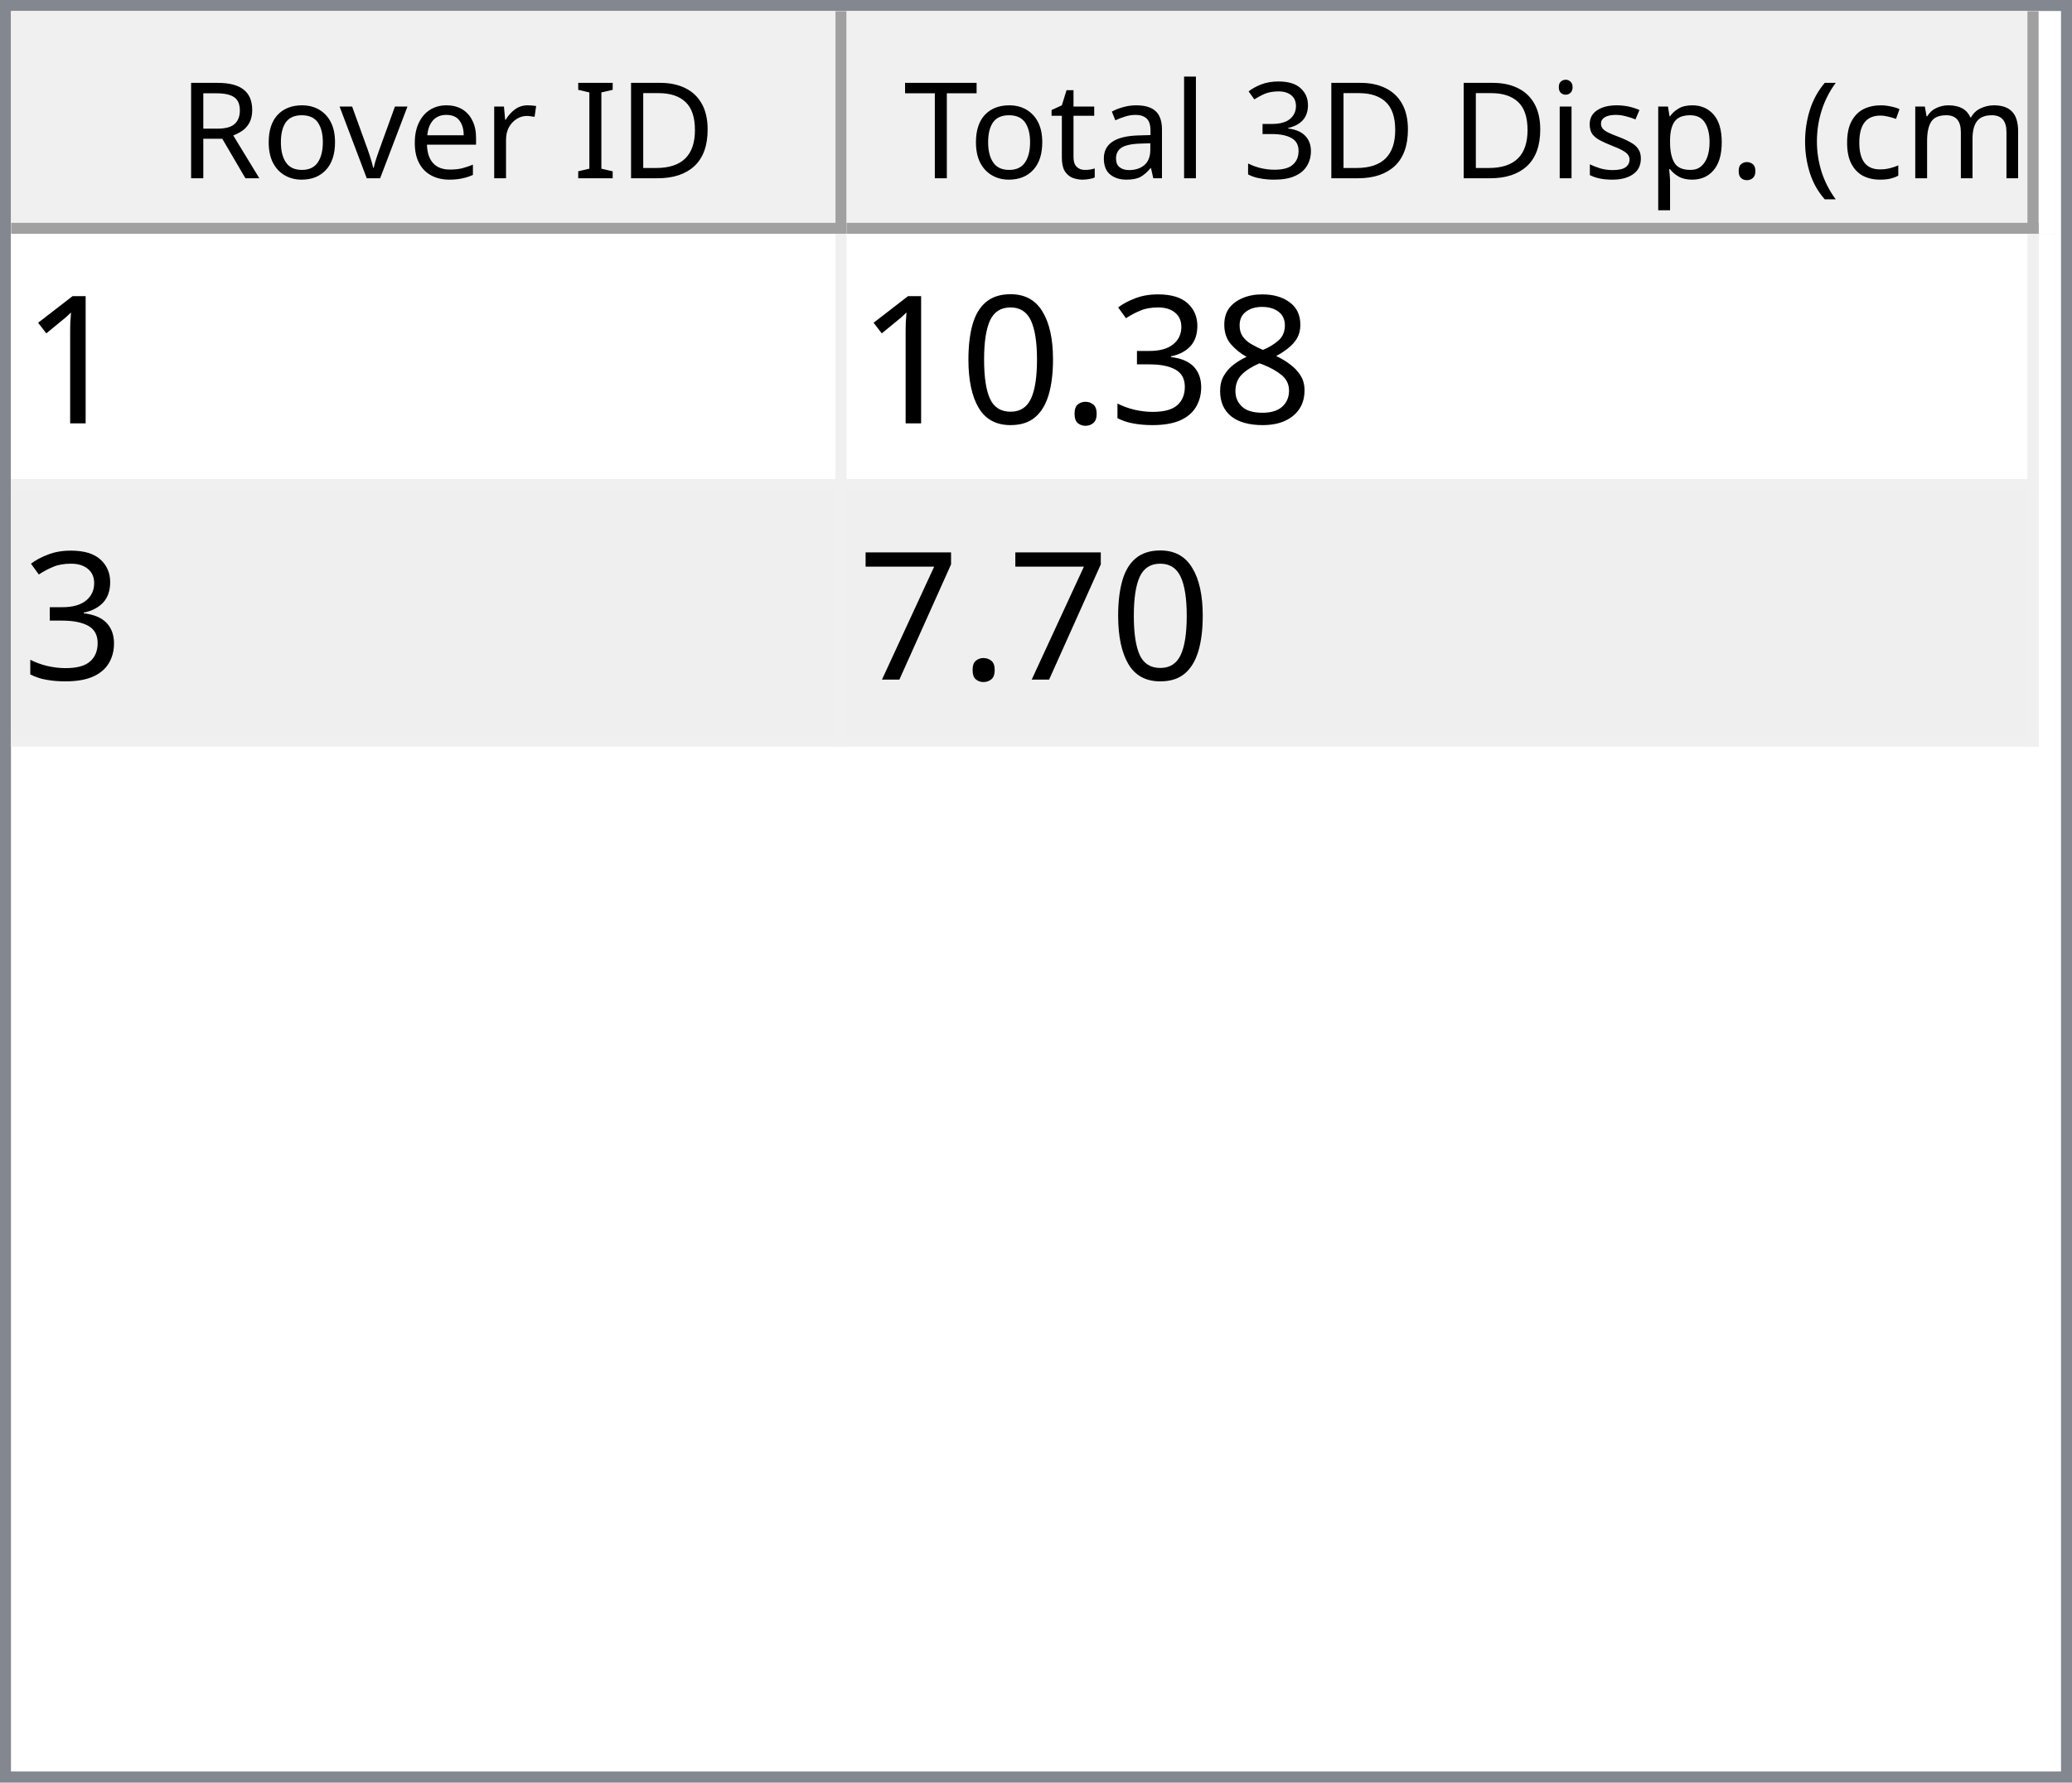
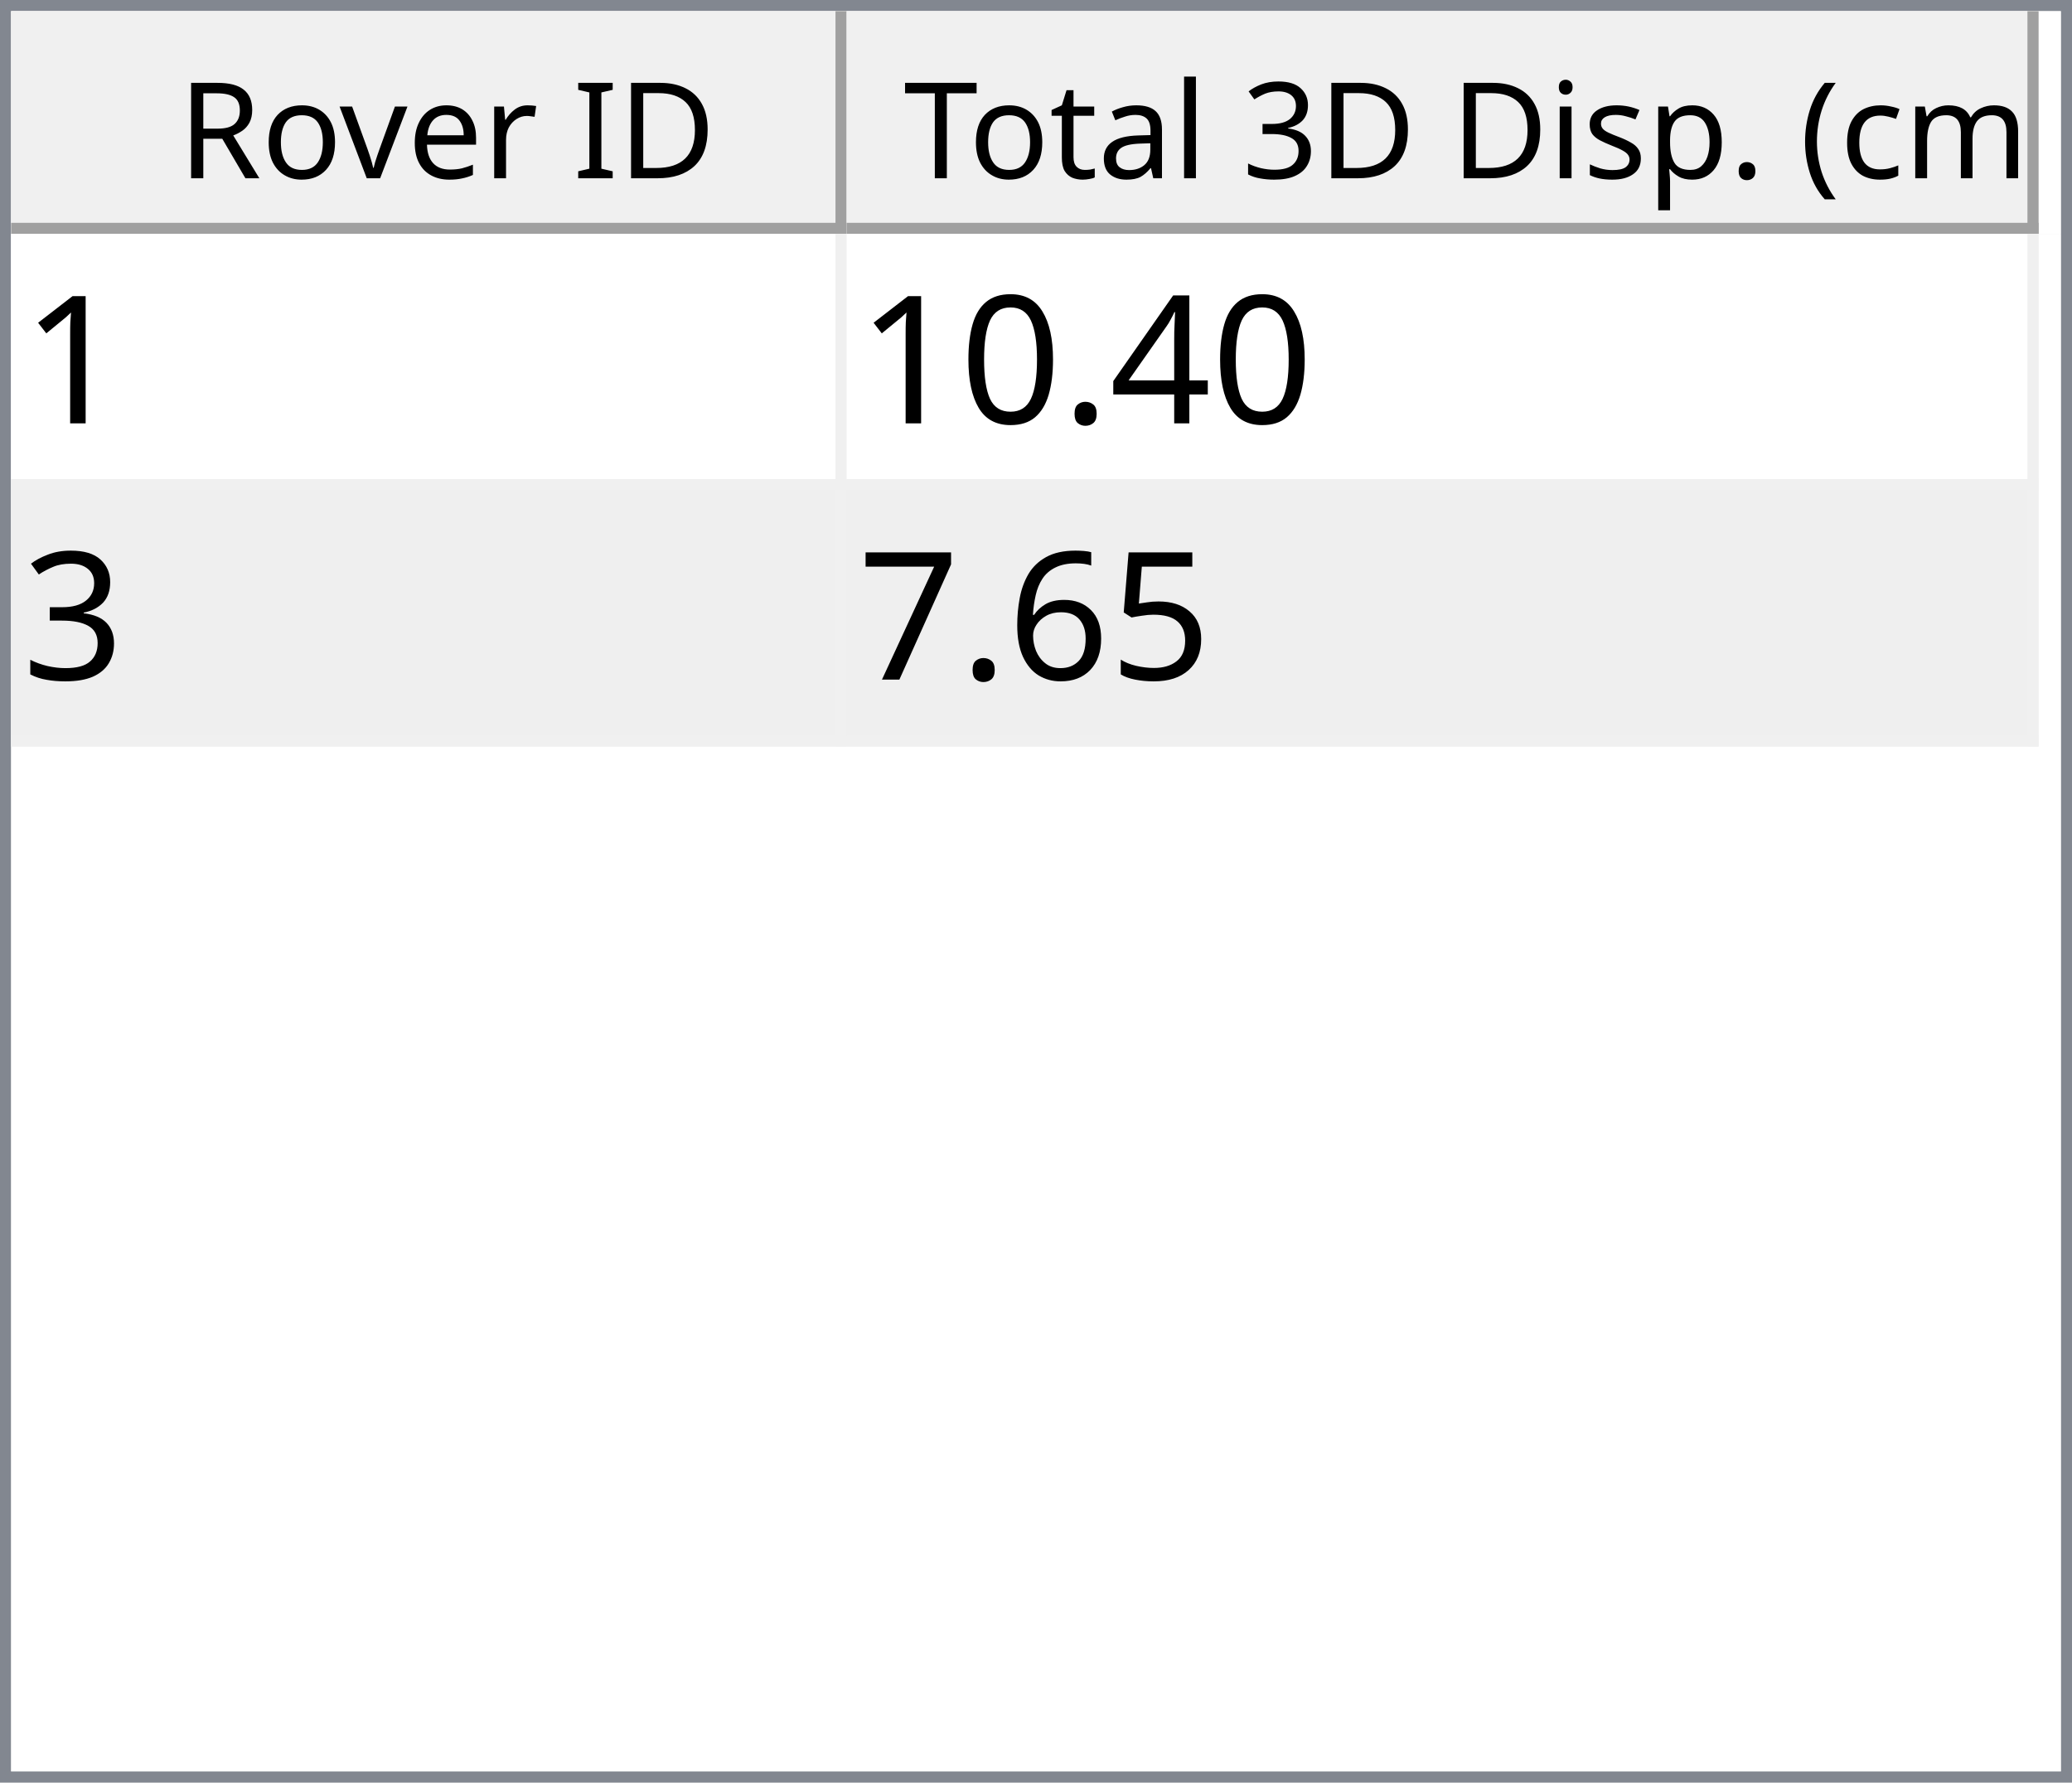
<svg xmlns="http://www.w3.org/2000/svg" style="fill-opacity:1; color-rendering:auto; color-interpolation:auto; text-rendering:auto; stroke:black; stroke-linecap:square; stroke-miterlimit:10; shape-rendering:auto; stroke-opacity:1; fill:black; stroke-dasharray:none; font-weight:normal; stroke-width:1; font-family:'Dialog'; font-style:normal; stroke-linejoin:miter; font-size:12px; stroke-dashoffset:0; image-rendering:auto;" width="186" height="160">
  <defs id="genericDefs" />
  <g>
    <defs id="defs1">
      <clipPath clipPathUnits="userSpaceOnUse" id="clipPath1">
        <path d="M0 0 L186 0 L186 160 L0 160 L0 0 Z" />
      </clipPath>
      <clipPath clipPathUnits="userSpaceOnUse" id="clipPath2">
        <path d="M0 0 L0 160 L186 160 L186 0 Z" />
      </clipPath>
      <clipPath clipPathUnits="userSpaceOnUse" id="clipPath3">
        <path d="M0 0 L0 20 L184 20 L184 0 Z" />
      </clipPath>
      <clipPath clipPathUnits="userSpaceOnUse" id="clipPath4">
        <path d="M0 0 L0 20 L75 20 L75 0 Z" />
      </clipPath>
      <clipPath clipPathUnits="userSpaceOnUse" id="clipPath5">
        <path d="M1 1 L1 19 L74 19 L74 1 Z" />
      </clipPath>
      <clipPath clipPathUnits="userSpaceOnUse" id="clipPath6">
        <path d="M0 0 L0 18 L73 18 L73 0 Z" />
      </clipPath>
      <clipPath clipPathUnits="userSpaceOnUse" id="clipPath7">
        <path d="M-0.5 -0.5 L-0.5 19.5 L74.5 19.5 L74.5 -0.5 Z" />
      </clipPath>
      <clipPath clipPathUnits="userSpaceOnUse" id="clipPath8">
        <path d="M0 0 L0 20 L107 20 L107 0 Z" />
      </clipPath>
      <clipPath clipPathUnits="userSpaceOnUse" id="clipPath9">
        <path d="M1 1 L1 19 L106 19 L106 1 Z" />
      </clipPath>
      <clipPath clipPathUnits="userSpaceOnUse" id="clipPath10">
        <path d="M0 0 L0 18 L105 18 L105 0 Z" />
      </clipPath>
      <clipPath clipPathUnits="userSpaceOnUse" id="clipPath11">
        <path d="M-0.5 -0.5 L-0.5 19.5 L106.5 19.5 L106.5 -0.5 Z" />
      </clipPath>
      <clipPath clipPathUnits="userSpaceOnUse" id="clipPath12">
        <path d="M0 0 L0 138 L184 138 L184 0 Z" />
      </clipPath>
      <clipPath clipPathUnits="userSpaceOnUse" id="clipPath13">
        <path d="M0 0 L0 46 L182 46 L182 0 Z" />
      </clipPath>
      <clipPath clipPathUnits="userSpaceOnUse" id="clipPath14">
        <path d="M-0.5 -0.5 L-0.5 45.5 L181.5 45.5 L181.5 -0.5 Z" />
      </clipPath>
      <clipPath clipPathUnits="userSpaceOnUse" id="clipPath15">
        <path d="M0 0 L0 22 L74 22 L74 0 Z" />
      </clipPath>
      <clipPath clipPathUnits="userSpaceOnUse" id="clipPath16">
        <path d="M0 0 L0 22 L106 22 L106 0 Z" />
      </clipPath>
      <font horiz-adv-x="64.551" id="font1">
        <font-face ascent="107.91" descent="25.098" units-per-em="100" style="font-style:normal; font-family:Segoe UI; font-weight:normal;" />
        <missing-glyph horiz-adv-x="64.551" d="M8.109 0 L8.109 68.266 L56.453 68.266 L56.453 0 L8.109 0 ZM15.328 7.234 L49.219 7.234 L49.219 61.031 L15.328 61.031 L15.328 7.234 Z" />
        <glyph unicode="D" horiz-adv-x="70.117" d="M9.188 0 L9.188 70.016 L28.516 70.016 Q65.531 70.016 65.531 35.891 Q65.531 19.672 55.25 9.836 Q44.969 0 27.734 0 L9.188 0 ZM17.391 62.594 L17.391 7.422 L27.828 7.422 Q41.609 7.422 49.273 14.797 Q56.938 22.172 56.938 35.688 Q56.938 62.594 28.328 62.594 L17.391 62.594 Z" />
        <glyph unicode="I" horiz-adv-x="26.611" d="M17.391 0 L9.188 0 L9.188 70.016 L17.391 70.016 L17.391 0 Z" />
        <glyph unicode=" " horiz-adv-x="27.393" d="" />
        <glyph unicode="r" horiz-adv-x="34.766" d="M34.188 41.891 Q32.078 43.5 28.125 43.5 Q23 43.5 19.555 38.672 Q16.109 33.844 16.109 25.484 L16.109 0 L8.109 0 L8.109 50 L16.109 50 L16.109 39.703 L16.312 39.703 Q18.016 44.969 21.531 47.922 Q25.047 50.875 29.391 50.875 Q32.516 50.875 34.188 50.203 L34.188 41.891 Z" />
        <glyph unicode="e" horiz-adv-x="52.295" d="M48.297 23 L12.984 23 Q13.188 14.656 17.484 10.109 Q21.781 5.562 29.297 5.562 Q37.75 5.562 44.828 11.141 L44.828 3.609 Q38.234 -1.172 27.391 -1.172 Q16.797 -1.172 10.742 5.641 Q4.688 12.453 4.688 24.812 Q4.688 36.469 11.305 43.82 Q17.922 51.172 27.734 51.172 Q37.547 51.172 42.922 44.828 Q48.297 38.484 48.297 27.203 L48.297 23 ZM40.094 29.781 Q40.047 36.719 36.75 40.578 Q33.453 44.438 27.594 44.438 Q21.922 44.438 17.969 40.383 Q14.016 36.328 13.094 29.781 L40.094 29.781 Z" />
        <glyph unicode="v" horiz-adv-x="47.9" d="M47.406 50 L27.484 0 L19.625 0 L0.688 50 L9.469 50 L22.172 13.672 Q23.578 9.672 23.922 6.688 L24.125 6.688 Q24.609 10.453 25.688 13.484 L38.969 50 L47.406 50 Z" />
        <glyph unicode="o" horiz-adv-x="58.594" d="M29 -1.172 Q17.922 -1.172 11.305 5.836 Q4.688 12.844 4.688 24.422 Q4.688 37.016 11.57 44.094 Q18.453 51.172 30.172 51.172 Q41.359 51.172 47.633 44.289 Q53.906 37.406 53.906 25.203 Q53.906 13.234 47.141 6.031 Q40.375 -1.172 29 -1.172 ZM29.594 44.438 Q21.875 44.438 17.383 39.188 Q12.891 33.938 12.891 24.703 Q12.891 15.828 17.43 10.695 Q21.969 5.562 29.594 5.562 Q37.359 5.562 41.531 10.594 Q45.703 15.625 45.703 24.906 Q45.703 34.281 41.531 39.359 Q37.359 44.438 29.594 44.438 Z" />
        <glyph unicode="R" horiz-adv-x="59.814" d="M59.375 0 L49.609 0 L37.891 19.625 Q36.281 22.359 34.766 24.289 Q33.25 26.219 31.664 27.438 Q30.078 28.656 28.25 29.219 Q26.422 29.781 24.125 29.781 L17.391 29.781 L17.391 0 L9.188 0 L9.188 70.016 L30.078 70.016 Q34.672 70.016 38.555 68.867 Q42.438 67.719 45.289 65.375 Q48.141 63.031 49.758 59.547 Q51.375 56.062 51.375 51.375 Q51.375 47.703 50.273 44.656 Q49.172 41.609 47.148 39.211 Q45.125 36.812 42.266 35.133 Q39.406 33.453 35.844 32.516 L35.844 32.328 Q37.594 31.547 38.891 30.547 Q40.188 29.547 41.359 28.18 Q42.531 26.812 43.68 25.078 Q44.828 23.344 46.234 21.047 L59.375 0 ZM17.391 62.594 L17.391 37.203 L28.516 37.203 Q31.594 37.203 34.203 38.133 Q36.812 39.062 38.719 40.797 Q40.625 42.531 41.703 45.047 Q42.781 47.562 42.781 50.688 Q42.781 56.297 39.141 59.445 Q35.5 62.594 28.609 62.594 L17.391 62.594 Z" />
        <glyph unicode=")" horiz-adv-x="30.176" d="M8.297 -15.922 L1.172 -15.922 Q16.406 2.344 16.406 26.812 Q16.406 51.469 1.078 70.016 L8.297 70.016 Q23.531 52.156 23.531 26.703 Q23.531 1.375 8.297 -15.922 Z" />
        <glyph unicode="m" horiz-adv-x="86.133" d="M79.109 0 L71.094 0 L71.094 28.719 Q71.094 37.016 68.531 40.727 Q65.969 44.438 59.906 44.438 Q54.781 44.438 51.195 39.75 Q47.609 35.062 47.609 28.516 L47.609 0 L39.594 0 L39.594 29.688 Q39.594 44.438 28.219 44.438 Q22.953 44.438 19.531 40.016 Q16.109 35.594 16.109 28.516 L16.109 0 L8.109 0 L8.109 50 L16.109 50 L16.109 42.094 L16.312 42.094 Q21.625 51.172 31.844 51.172 Q36.969 51.172 40.773 48.312 Q44.578 45.453 46 40.828 Q51.562 51.172 62.594 51.172 Q79.109 51.172 79.109 30.812 L79.109 0 Z" />
        <glyph unicode="c" horiz-adv-x="46.191" d="M42.188 2.297 Q36.422 -1.172 28.516 -1.172 Q17.828 -1.172 11.258 5.789 Q4.688 12.75 4.688 23.828 Q4.688 36.188 11.766 43.68 Q18.844 51.172 30.672 51.172 Q37.25 51.172 42.281 48.734 L42.281 40.531 Q36.719 44.438 30.375 44.438 Q22.703 44.438 17.797 38.945 Q12.891 33.453 12.891 24.516 Q12.891 15.719 17.508 10.641 Q22.125 5.562 29.891 5.562 Q36.422 5.562 42.188 9.906 L42.188 2.297 Z" />
        <glyph unicode="(" horiz-adv-x="30.176" d="M29.109 -15.922 L21.969 -15.922 Q6.844 1.375 6.844 26.703 Q6.844 52.156 21.969 70.016 L29.203 70.016 Q13.875 51.469 13.875 26.812 Q13.875 2.344 29.109 -15.922 Z" />
        <glyph unicode="." horiz-adv-x="21.68" d="M10.891 -1.078 Q8.641 -1.078 7.055 0.539 Q5.469 2.156 5.469 4.391 Q5.469 6.641 7.055 8.273 Q8.641 9.906 10.891 9.906 Q13.188 9.906 14.797 8.273 Q16.406 6.641 16.406 4.391 Q16.406 2.156 14.797 0.539 Q13.188 -1.078 10.891 -1.078 Z" />
        <glyph unicode="p" horiz-adv-x="58.789" d="M16.312 7.234 L16.109 7.234 L16.109 -23 L8.109 -23 L8.109 50 L16.109 50 L16.109 41.219 L16.312 41.219 Q22.219 51.172 33.594 51.172 Q43.266 51.172 48.688 44.461 Q54.109 37.75 54.109 26.469 Q54.109 13.922 48 6.375 Q41.891 -1.172 31.297 -1.172 Q21.578 -1.172 16.312 7.234 ZM16.109 27.391 L16.109 20.406 Q16.109 14.203 20.141 9.883 Q24.172 5.562 30.375 5.562 Q37.641 5.562 41.773 11.133 Q45.906 16.703 45.906 26.609 Q45.906 34.969 42.047 39.703 Q38.188 44.438 31.594 44.438 Q24.609 44.438 20.359 39.578 Q16.109 34.719 16.109 27.391 Z" />
        <glyph unicode="s" horiz-adv-x="42.432" d="M5.078 1.812 L5.078 10.406 Q11.625 5.562 19.484 5.562 Q30.031 5.562 30.031 12.594 Q30.031 14.594 29.125 15.992 Q28.219 17.391 26.68 18.461 Q25.141 19.531 23.07 20.383 Q21 21.234 18.609 22.172 Q15.281 23.484 12.766 24.828 Q10.25 26.172 8.57 27.859 Q6.891 29.547 6.031 31.695 Q5.172 33.844 5.172 36.719 Q5.172 40.234 6.789 42.945 Q8.406 45.656 11.086 47.484 Q13.766 49.312 17.211 50.242 Q20.656 51.172 24.312 51.172 Q30.812 51.172 35.938 48.922 L35.938 40.828 Q30.422 44.438 23.25 44.438 Q21 44.438 19.195 43.922 Q17.391 43.406 16.094 42.477 Q14.797 41.547 14.086 40.258 Q13.375 38.969 13.375 37.406 Q13.375 35.453 14.086 34.133 Q14.797 32.812 16.164 31.789 Q17.531 30.766 19.484 29.938 Q21.438 29.109 23.922 28.125 Q27.25 26.859 29.883 25.516 Q32.516 24.172 34.375 22.484 Q36.234 20.797 37.234 18.602 Q38.234 16.406 38.234 13.375 Q38.234 9.672 36.602 6.938 Q34.969 4.203 32.234 2.398 Q29.5 0.594 25.93 -0.289 Q22.359 -1.172 18.453 -1.172 Q10.75 -1.172 5.078 1.812 Z" />
        <glyph unicode="i" horiz-adv-x="24.219" d="M12.203 62.703 Q10.062 62.703 8.547 64.164 Q7.031 65.625 7.031 67.875 Q7.031 70.125 8.547 71.609 Q10.062 73.094 12.203 73.094 Q14.406 73.094 15.945 71.609 Q17.484 70.125 17.484 67.875 Q17.484 65.719 15.945 64.211 Q14.406 62.703 12.203 62.703 ZM16.109 0 L8.109 0 L8.109 50 L16.109 50 L16.109 0 Z" />
        <glyph unicode="3" horiz-adv-x="53.906" d="M46.531 19.828 Q46.531 15.094 44.75 11.211 Q42.969 7.328 39.719 4.57 Q36.469 1.812 31.93 0.297 Q27.391 -1.219 21.922 -1.219 Q11.922 -1.219 6 2.594 L6 11.188 Q13.094 5.609 22.219 5.609 Q25.875 5.609 28.828 6.539 Q31.781 7.469 33.906 9.227 Q36.031 10.984 37.18 13.477 Q38.328 15.969 38.328 19.094 Q38.328 32.812 18.797 32.812 L12.984 32.812 L12.984 39.594 L18.5 39.594 Q35.797 39.594 35.797 52.484 Q35.797 64.406 22.609 64.406 Q15.188 64.406 8.688 59.422 L8.688 67.188 Q15.375 71.188 24.609 71.188 Q29 71.188 32.57 69.969 Q36.141 68.75 38.68 66.555 Q41.219 64.359 42.609 61.281 Q44 58.203 44 54.5 Q44 40.672 30.031 36.719 L30.031 36.531 Q33.594 36.141 36.625 34.797 Q39.656 33.453 41.852 31.305 Q44.047 29.156 45.289 26.25 Q46.531 23.344 46.531 19.828 Z" />
        <glyph unicode="l" horiz-adv-x="24.219" d="M16.109 0 L8.109 0 L8.109 74.031 L16.109 74.031 L16.109 0 Z" />
        <glyph unicode="a" horiz-adv-x="50.879" d="M43.891 0 L35.891 0 L35.891 7.812 L35.688 7.812 Q30.469 -1.172 20.312 -1.172 Q12.844 -1.172 8.617 2.781 Q4.391 6.734 4.391 13.281 Q4.391 27.297 20.906 29.594 L35.891 31.688 Q35.891 44.438 25.594 44.438 Q16.547 44.438 9.281 38.281 L9.281 46.484 Q16.656 51.172 26.266 51.172 Q43.891 51.172 43.891 32.516 L43.891 0 ZM35.891 25.297 L23.828 23.641 Q18.266 22.859 15.43 20.875 Q12.594 18.891 12.594 13.875 Q12.594 10.203 15.211 7.883 Q17.828 5.562 22.172 5.562 Q28.125 5.562 32.008 9.742 Q35.891 13.922 35.891 20.312 L35.891 25.297 Z" />
        <glyph unicode="t" horiz-adv-x="33.887" d="M31.297 0.484 Q28.469 -1.078 23.828 -1.078 Q10.688 -1.078 10.688 13.578 L10.688 43.172 L2.094 43.172 L2.094 50 L10.688 50 L10.688 62.203 L18.703 64.797 L18.703 50 L31.297 50 L31.297 43.172 L18.703 43.172 L18.703 14.984 Q18.703 9.969 20.414 7.82 Q22.125 5.672 26.078 5.672 Q29.109 5.672 31.297 7.328 L31.297 0.484 Z" />
        <glyph unicode="T" horiz-adv-x="52.393" d="M50.594 62.594 L30.375 62.594 L30.375 0 L22.172 0 L22.172 62.594 L2 62.594 L2 70.016 L50.594 70.016 L50.594 62.594 Z" />
      </font>
      <font horiz-adv-x="75.0" id="font2">
        <font-face ascent="100.537" descent="21.973" units-per-em="100" style="font-style:normal; font-family:sans-serif; font-weight:normal;" />
        <missing-glyph horiz-adv-x="75.0" d="M12.5 0 L12.5 62.5 L62.5 62.5 L62.5 0 L12.5 0 ZM14.062 1.562 L60.938 1.562 L60.938 60.938 L14.062 60.938 L14.062 1.562 Z" />
        <glyph unicode="1" horiz-adv-x="55.615" d="M37.25 0 L28.469 0 L28.469 56 Q25.297 52.984 20.141 49.953 Q14.984 46.922 10.891 45.406 L10.891 53.906 Q18.266 57.375 23.781 62.305 Q29.297 67.234 31.594 71.875 L37.25 71.875 L37.25 0 Z" />
-         <glyph unicode="8" horiz-adv-x="55.615" d="M17.672 38.812 Q12.203 40.828 9.57 44.539 Q6.938 48.25 6.938 53.422 Q6.938 61.234 12.555 66.555 Q18.172 71.875 27.484 71.875 Q36.859 71.875 42.578 66.43 Q48.297 60.984 48.297 53.172 Q48.297 48.188 45.68 44.508 Q43.062 40.828 37.75 38.812 Q44.344 36.672 47.781 31.883 Q51.219 27.094 51.219 20.453 Q51.219 11.281 44.727 5.031 Q38.234 -1.219 27.641 -1.219 Q17.047 -1.219 10.547 5.055 Q4.047 11.328 4.047 20.703 Q4.047 27.688 7.594 32.398 Q11.141 37.109 17.672 38.812 ZM15.922 53.719 Q15.922 48.641 19.195 45.414 Q22.469 42.188 27.688 42.188 Q32.766 42.188 36.016 45.383 Q39.266 48.578 39.266 53.219 Q39.266 58.062 35.914 61.359 Q32.562 64.656 27.594 64.656 Q22.562 64.656 19.242 61.43 Q15.922 58.203 15.922 53.719 ZM13.094 20.656 Q13.094 16.891 14.875 13.375 Q16.656 9.859 20.172 7.93 Q23.688 6 27.734 6 Q34.031 6 38.133 10.055 Q42.234 14.109 42.234 20.359 Q42.234 26.703 38.016 30.859 Q33.797 35.016 27.438 35.016 Q21.234 35.016 17.164 30.914 Q13.094 26.812 13.094 20.656 Z" />
-         <glyph unicode="3" horiz-adv-x="55.615" d="M4.203 18.891 L12.984 20.062 Q14.5 12.594 18.141 9.297 Q21.781 6 27 6 Q33.203 6 37.477 10.297 Q41.75 14.594 41.75 20.953 Q41.75 27 37.797 30.93 Q33.844 34.859 27.734 34.859 Q25.25 34.859 21.531 33.891 L22.516 41.609 Q23.391 41.5 23.922 41.5 Q29.547 41.5 34.039 44.43 Q38.531 47.359 38.531 53.469 Q38.531 58.297 35.258 61.477 Q31.984 64.656 26.812 64.656 Q21.688 64.656 18.266 61.43 Q14.844 58.203 13.875 51.766 L5.078 53.328 Q6.688 62.156 12.398 67.016 Q18.109 71.875 26.609 71.875 Q32.469 71.875 37.398 69.359 Q42.328 66.844 44.945 62.5 Q47.562 58.156 47.562 53.266 Q47.562 48.641 45.07 44.828 Q42.578 41.016 37.703 38.766 Q44.047 37.312 47.562 32.695 Q51.078 28.078 51.078 21.141 Q51.078 11.766 44.242 5.25 Q37.406 -1.266 26.953 -1.266 Q17.531 -1.266 11.305 4.352 Q5.078 9.969 4.203 18.891 Z" />
+         <glyph unicode="4" horiz-adv-x="55.615" d="M32.328 0 L32.328 17.141 L1.266 17.141 L1.266 25.203 L33.938 71.578 L41.109 71.578 L41.109 25.203 L50.781 25.203 L50.781 17.141 L41.109 17.141 L41.109 0 L32.328 0 ZM32.328 25.203 L32.328 57.469 L9.906 25.203 L32.328 25.203 Z" />
        <glyph unicode="." horiz-adv-x="27.783" d="M9.078 0 L9.078 10.016 L19.094 10.016 L19.094 0 L9.078 0 Z" />
        <glyph unicode="0" horiz-adv-x="55.615" d="M4.156 35.297 Q4.156 48 6.766 55.742 Q9.375 63.484 14.523 67.68 Q19.672 71.875 27.484 71.875 Q33.25 71.875 37.594 69.555 Q41.938 67.234 44.773 62.867 Q47.609 58.5 49.219 52.227 Q50.828 45.953 50.828 35.297 Q50.828 22.703 48.242 14.969 Q45.656 7.234 40.508 3.008 Q35.359 -1.219 27.484 -1.219 Q17.141 -1.219 11.234 6.203 Q4.156 15.141 4.156 35.297 ZM13.188 35.297 Q13.188 17.672 17.312 11.836 Q21.438 6 27.484 6 Q33.547 6 37.672 11.859 Q41.797 17.719 41.797 35.297 Q41.797 52.984 37.672 58.789 Q33.547 64.594 27.391 64.594 Q21.344 64.594 17.719 59.469 Q13.188 52.938 13.188 35.297 Z" />
+         <glyph unicode="3" horiz-adv-x="55.615" d="M4.203 18.891 L12.984 20.062 Q14.5 12.594 18.141 9.297 Q21.781 6 27 6 Q33.203 6 37.477 10.297 Q41.75 14.594 41.75 20.953 Q41.75 27 37.797 30.93 Q33.844 34.859 27.734 34.859 Q25.25 34.859 21.531 33.891 L22.516 41.609 Q23.391 41.5 23.922 41.5 Q29.547 41.5 34.039 44.43 Q38.531 47.359 38.531 53.469 Q38.531 58.297 35.258 61.477 Q31.984 64.656 26.812 64.656 Q21.688 64.656 18.266 61.43 Q14.844 58.203 13.875 51.766 L5.078 53.328 Q6.688 62.156 12.398 67.016 Q18.109 71.875 26.609 71.875 Q32.469 71.875 37.398 69.359 Q42.328 66.844 44.945 62.5 Q47.562 58.156 47.562 53.266 Q47.562 48.641 45.07 44.828 Q42.578 41.016 37.703 38.766 Q44.047 37.312 47.562 32.695 Q51.078 28.078 51.078 21.141 Q51.078 11.766 44.242 5.25 Q37.406 -1.266 26.953 -1.266 Q17.531 -1.266 11.305 4.352 Q5.078 9.969 4.203 18.891 Z" />
+         <glyph unicode="5" horiz-adv-x="55.615" d="M4.156 18.75 L13.375 19.531 Q14.406 12.797 18.141 9.398 Q21.875 6 27.156 6 Q33.5 6 37.891 10.789 Q42.281 15.578 42.281 23.484 Q42.281 31 38.062 35.352 Q33.844 39.703 27 39.703 Q22.75 39.703 19.336 37.773 Q15.922 35.844 13.969 32.766 L5.719 33.844 L12.641 70.609 L48.25 70.609 L48.25 62.203 L19.672 62.203 L15.828 42.969 Q22.266 47.469 29.344 47.469 Q38.719 47.469 45.164 40.969 Q51.609 34.469 51.609 24.266 Q51.609 14.547 45.953 7.469 Q39.062 -1.219 27.156 -1.219 Q17.391 -1.219 11.211 4.25 Q5.031 9.719 4.156 18.75 Z" />
+         <glyph unicode="6" horiz-adv-x="55.615" d="M49.75 54.047 L41.016 53.375 Q39.844 58.547 37.703 60.891 Q34.125 64.656 28.906 64.656 Q24.703 64.656 21.531 62.312 Q17.391 59.281 14.992 53.469 Q12.594 47.656 12.5 36.922 Q15.672 41.75 20.266 44.094 Q24.859 46.438 29.891 46.438 Q38.672 46.438 44.852 39.969 Q51.031 33.5 51.031 23.25 Q51.031 16.5 48.125 10.719 Q45.219 4.938 40.141 1.859 Q35.062 -1.219 28.609 -1.219 Q17.625 -1.219 10.695 6.859 Q3.766 14.938 3.766 33.5 Q3.766 54.25 11.422 63.672 Q18.109 71.875 29.438 71.875 Q37.891 71.875 43.289 67.141 Q48.688 62.406 49.75 54.047 ZM13.875 23.188 Q13.875 18.656 15.797 14.508 Q17.719 10.359 21.188 8.18 Q24.656 6 28.469 6 Q34.031 6 38.039 10.492 Q42.047 14.984 42.047 22.703 Q42.047 30.125 38.086 34.398 Q34.125 38.672 28.125 38.672 Q22.172 38.672 18.023 34.398 Q13.875 30.125 13.875 23.188 Z" />
        <glyph unicode="7" horiz-adv-x="55.615" d="M4.734 62.203 L4.734 70.656 L51.078 70.656 L51.078 63.812 Q44.234 56.547 37.523 44.484 Q30.812 32.422 27.156 19.672 Q24.516 10.688 23.781 0 L14.75 0 Q14.891 8.453 18.062 20.414 Q21.234 32.375 27.172 43.484 Q33.109 54.594 39.797 62.203 L4.734 62.203 Z" />
      </font>
    </defs>
    <g style="fill:white; stroke:white;">
      <rect x="0" y="0" width="186" style="clip-path:url(#clipPath1); stroke:none;" height="160" />
    </g>
    <g style="fill:white; text-rendering:optimizeSpeed; color-rendering:optimizeSpeed; image-rendering:optimizeSpeed; shape-rendering:crispEdges; stroke:white; color-interpolation:sRGB;">
      <rect x="0" width="186" height="160" y="0" style="stroke:none;" />
      <path style="stroke:none;" d="M0 160 L186 160 L186 0 L0 0 Z" />
    </g>
    <g style="fill:rgb(240,240,240); font-family:'Segoe UI'; stroke:rgb(240,240,240);">
      <rect x="0" y="0" width="186" style="clip-path:url(#clipPath2); stroke:none;" height="160" />
    </g>
    <g style="fill:rgb(130,135,144); font-family:'Segoe UI'; stroke:rgb(130,135,144);">
      <path d="M0 0 L186 0 L186 160 L0 160 L0 0 ZM1 1 L185 1 L185 159 L1 159 L1 1 Z" style="fill-rule:evenodd; clip-path:url(#clipPath2); stroke:none;" />
    </g>
    <g style="fill:white; font-family:'Segoe UI'; stroke:white;" transform="translate(1,1)">
      <rect x="0" y="0" width="184" style="clip-path:url(#clipPath3); stroke:none;" height="20" />
    </g>
    <g style="fill:rgb(240,240,240); font-family:'Segoe UI'; stroke:rgb(240,240,240);" transform="translate(1,1)">
      <rect x="0" y="0" width="75" style="clip-path:url(#clipPath4); stroke:none;" height="20" />
    </g>
    <g style="font-family:'Segoe UI';" transform="translate(2,2)">
      <text x="14" xml:space="preserve" y="14" style="clip-path:url(#clipPath6); stroke:none;">Rover ID</text>
    </g>
    <g style="fill:rgb(160,160,160); font-family:'Segoe UI'; stroke:rgb(160,160,160); stroke-linejoin:bevel;" transform="translate(1.5,1.5)">
      <line x1="74" x2="74" y1="0" style="fill:none; clip-path:url(#clipPath7);" y2="19" />
    </g>
    <g style="fill:rgb(160,160,160); font-family:'Segoe UI'; stroke:rgb(160,160,160); stroke-linejoin:bevel;" transform="matrix(1,0,0,1,1,1) translate(0.5,0.5)">
      <line x1="0" x2="74" y1="19" style="fill:none; clip-path:url(#clipPath7);" y2="19" />
    </g>
    <g style="fill:rgb(240,240,240); font-family:'Segoe UI'; stroke:rgb(240,240,240);" transform="translate(76,1)">
      <rect x="0" y="0" width="107" style="clip-path:url(#clipPath8); stroke:none;" height="20" />
    </g>
    <g style="font-family:'Segoe UI';" transform="translate(77,2)">
      <text x="1" xml:space="preserve" y="14" style="clip-path:url(#clipPath10); stroke:none;"> Total 3D Disp. (cm)</text>
    </g>
    <g style="fill:rgb(160,160,160); font-family:'Segoe UI'; stroke:rgb(160,160,160); stroke-linejoin:bevel;" transform="translate(76.5,1.5)">
      <line x1="106" x2="106" y1="0" style="fill:none; clip-path:url(#clipPath11);" y2="19" />
    </g>
    <g style="fill:rgb(160,160,160); font-family:'Segoe UI'; stroke:rgb(160,160,160); stroke-linejoin:bevel;" transform="matrix(1,0,0,1,76,1) translate(0.5,0.5)">
      <line x1="0" x2="106" y1="19" style="fill:none; clip-path:url(#clipPath11);" y2="19" />
    </g>
    <g style="fill:white; font-family:'Segoe UI'; stroke:white;" transform="translate(1,21)">
      <rect x="0" y="0" width="184" style="clip-path:url(#clipPath12); stroke:none;" height="138" />
    </g>
    <g style="fill:rgb(240,240,240); font-size:16px; font-family:sans-serif; stroke:rgb(240,240,240);" transform="translate(1,21)">
      <rect x="0" y="0" width="182" style="clip-path:url(#clipPath13); stroke:none;" height="46" />
      <line transform="translate(0.5,0.5)" x1="0" x2="181" y1="22" style="clip-path:url(#clipPath14); fill:none; stroke-linejoin:bevel;" y2="22" />
    </g>
    <g transform="matrix(1,0,0,1,1,21) translate(0.5,0.5)" style="fill:rgb(240,240,240); font-size:16px; font-family:sans-serif; stroke:rgb(240,240,240); stroke-linejoin:bevel;">
      <line x1="0" x2="181" y1="45" style="fill:none; clip-path:url(#clipPath14);" y2="45" />
    </g>
    <g transform="matrix(1,0,0,1,1,21) translate(0.5,0.5)" style="fill:rgb(240,240,240); font-size:16px; font-family:sans-serif; stroke:rgb(240,240,240); stroke-linejoin:bevel;">
      <line x1="74" x2="74" y1="0" style="fill:none; clip-path:url(#clipPath14);" y2="45" />
    </g>
    <g transform="matrix(1,0,0,1,1,21) translate(0.5,0.5)" style="fill:rgb(240,240,240); font-size:16px; font-family:sans-serif; stroke:rgb(240,240,240); stroke-linejoin:bevel;">
      <line x1="181" x2="181" y1="0" style="fill:none; clip-path:url(#clipPath14);" y2="45" />
    </g>
    <g style="fill:white; font-size:16px; font-family:sans-serif; stroke:white;" transform="matrix(1,0,0,1,1,21)">
      <rect x="0" y="0" width="74" style="clip-path:url(#clipPath15); stroke:none;" height="22" />
      <text x="1" y="17" style="fill:black; clip-path:url(#clipPath15); stroke:none;" xml:space="preserve">1</text>
    </g>
    <g style="fill:white; font-size:16px; font-family:sans-serif; stroke:white;" transform="matrix(1,0,0,1,1,21) translate(75,0)">
      <rect x="0" y="0" width="106" style="clip-path:url(#clipPath16); stroke:none;" height="22" />
-       <text x="1" y="17" style="fill:black; clip-path:url(#clipPath16); stroke:none;" xml:space="preserve">10.38</text>
+       <text x="1" y="17" style="fill:black; clip-path:url(#clipPath16); stroke:none;" xml:space="preserve">10.40</text>
    </g>
    <g style="fill:rgb(239,239,239); font-size:16px; font-family:sans-serif; stroke:rgb(239,239,239);" transform="matrix(1,0,0,1,1,21) translate(0,23)">
      <rect x="0" y="0" width="74" style="clip-path:url(#clipPath15); stroke:none;" height="22" />
      <text x="1" y="17" style="fill:black; clip-path:url(#clipPath15); stroke:none;" xml:space="preserve">3</text>
    </g>
    <g style="fill:rgb(239,239,239); font-size:16px; font-family:sans-serif; stroke:rgb(239,239,239);" transform="matrix(1,0,0,1,1,21) translate(75,23)">
      <rect x="0" y="0" width="106" style="clip-path:url(#clipPath16); stroke:none;" height="22" />
-       <text x="1" y="17" style="fill:black; clip-path:url(#clipPath16); stroke:none;" xml:space="preserve">7.70</text>
+       <text x="1" y="17" style="fill:black; clip-path:url(#clipPath16); stroke:none;" xml:space="preserve">7.65</text>
    </g>
  </g>
</svg>
